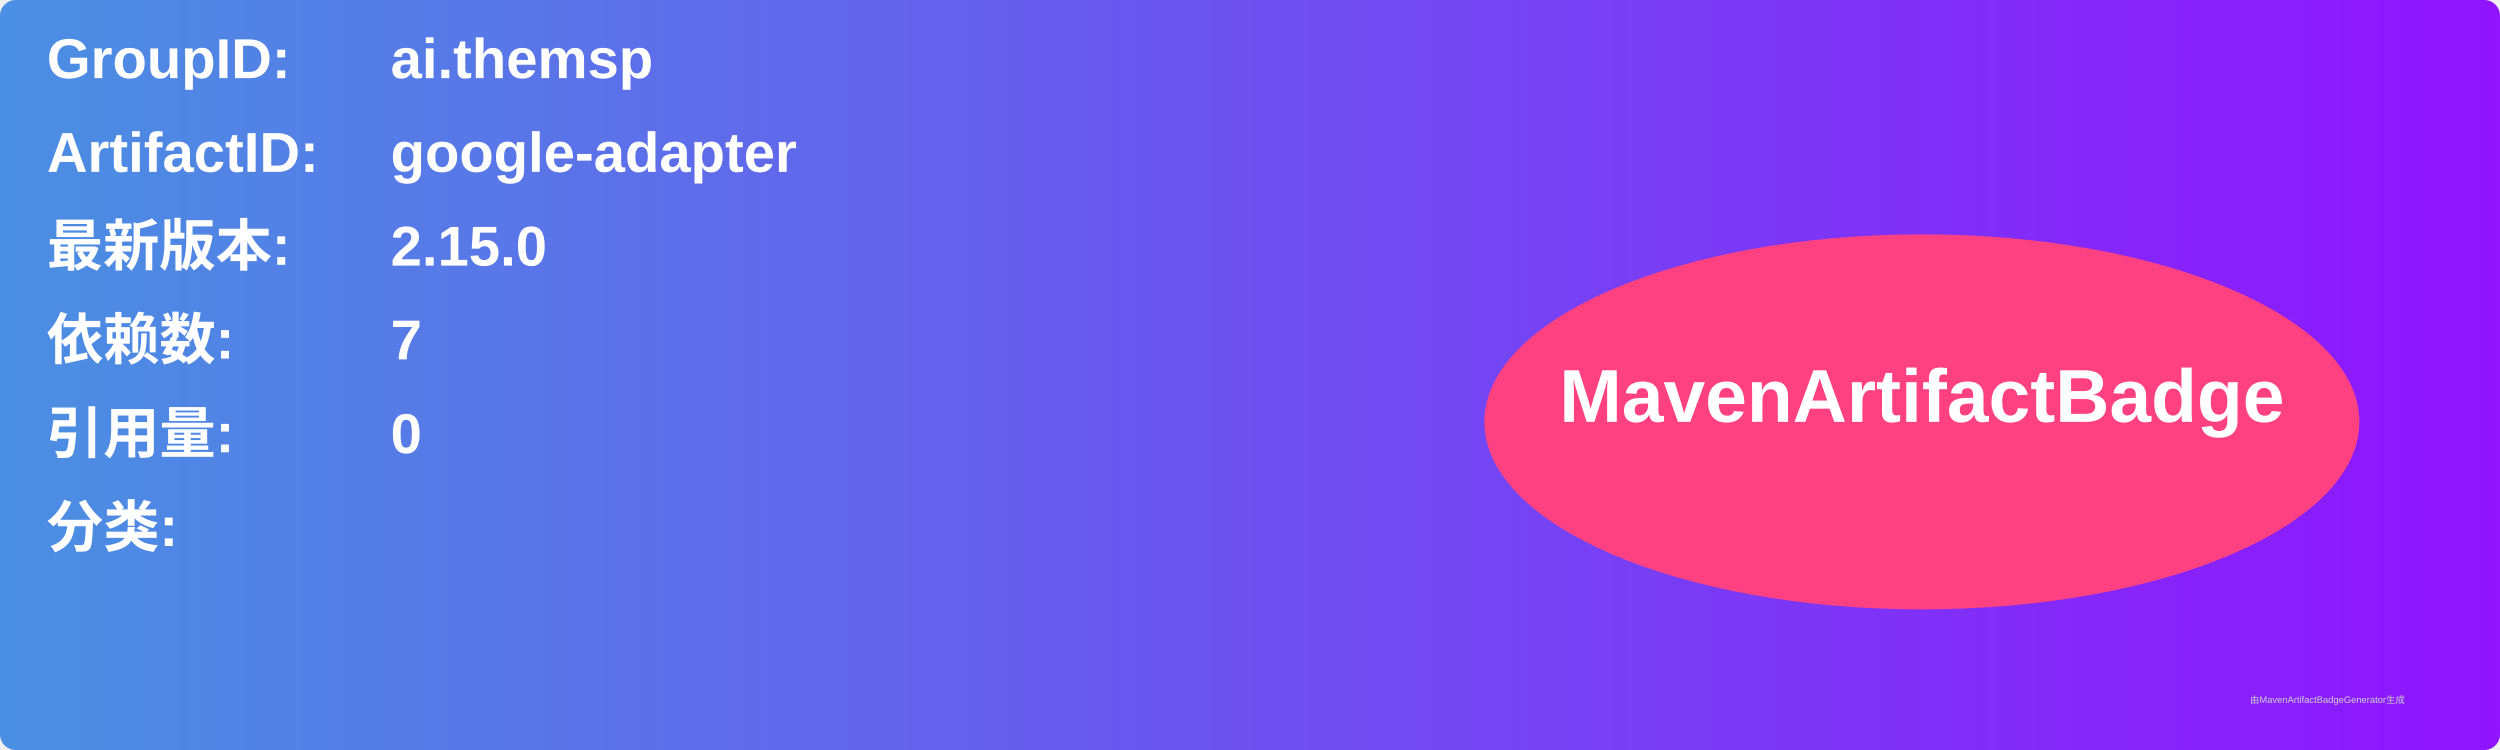
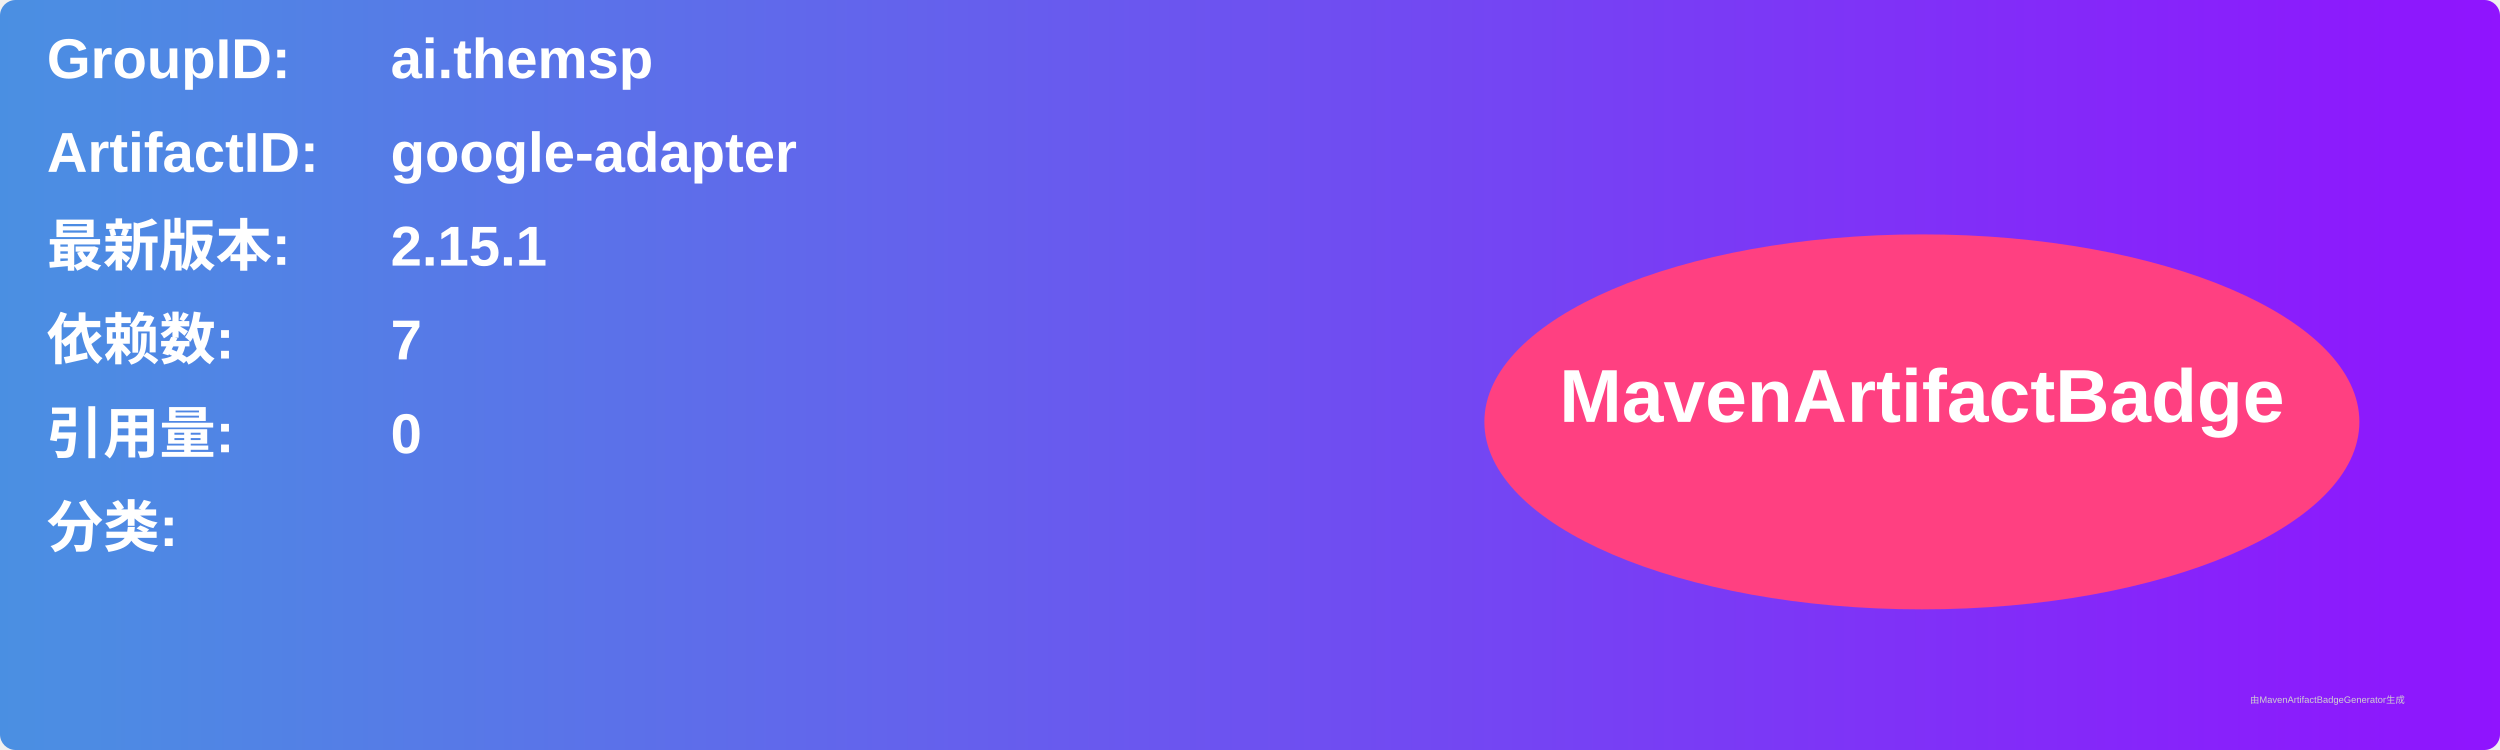
<svg xmlns="http://www.w3.org/2000/svg" width="800" height="240" viewBox="0 0 800 240">
  <linearGradient id="grad" x1="0%" y1="0%" x2="100%" y2="0%">
    <stop offset="0%" stop-color="#4a90e2" />
    <stop offset="100%" stop-color="#9013fe" />
  </linearGradient>
  <rect width="100%" height="100%" rx="5" ry="5" fill="url(#grad)" />
  <g transform="translate(15, 15)">
    <text x="0" y="10" font-family="Arial" font-size="18" fill="white" font-weight="bold" width="260">GroupID:</text>
    <text x="110" y="10" font-family="Arial" font-size="18" fill="white" font-weight="bold" width="460">ai.themsp</text>
    <text x="0" y="40" font-family="Arial" font-size="18" fill="white" font-weight="bold" width="260">ArtifactID:</text>
    <text x="110" y="40" font-family="Arial" font-size="18" fill="white" font-weight="bold" width="460">google-adapter</text>
    <text x="0" y="70" font-family="Arial" font-size="18" fill="white" font-weight="bold">最新版本:</text>
    <text x="110" y="70" font-family="Arial" font-size="18" fill="white" font-weight="bold">
-       <tspan font-weight="bold">2.15.0</tspan>
+       <tspan font-weight="bold">2.15.1</tspan>
    </text>
    <text x="0" y="100" font-family="Arial" font-size="18" fill="white" font-weight="bold">依赖数: </text>
    <text x="110" y="100" font-family="Arial" font-size="18" fill="white">
      <tspan font-weight="bold">7</tspan>
    </text>
    <text x="0" y="130" font-family="Arial" font-size="18" fill="white" font-weight="bold">引用量: </text>
    <text x="110" y="130" font-family="Arial" font-size="18" fill="white">
      <tspan font-weight="bold">0</tspan>
    </text>
    <text x="0" y="160" font-family="Arial" font-size="18" fill="white" font-weight="bold">分类:</text>
    <text x="10" y="190" font-family="Arial" font-size="10" fill="white">
      <tspan font-weight="bold" />
    </text>
    <ellipse cx="600" cy="120" rx="140" ry="60" fill="#ff4081" />
    <text x="600" y="120" text-anchor="middle" font-family="Arial" font-size="24" fill="white" font-weight="bold">MavenArtifactBadge</text>
  </g>
  <text x="720" y="225" font-family="Arial" font-size="3" fill="#d0d0d0">由MavenArtifactBadgeGenerator生成</text>
</svg>
